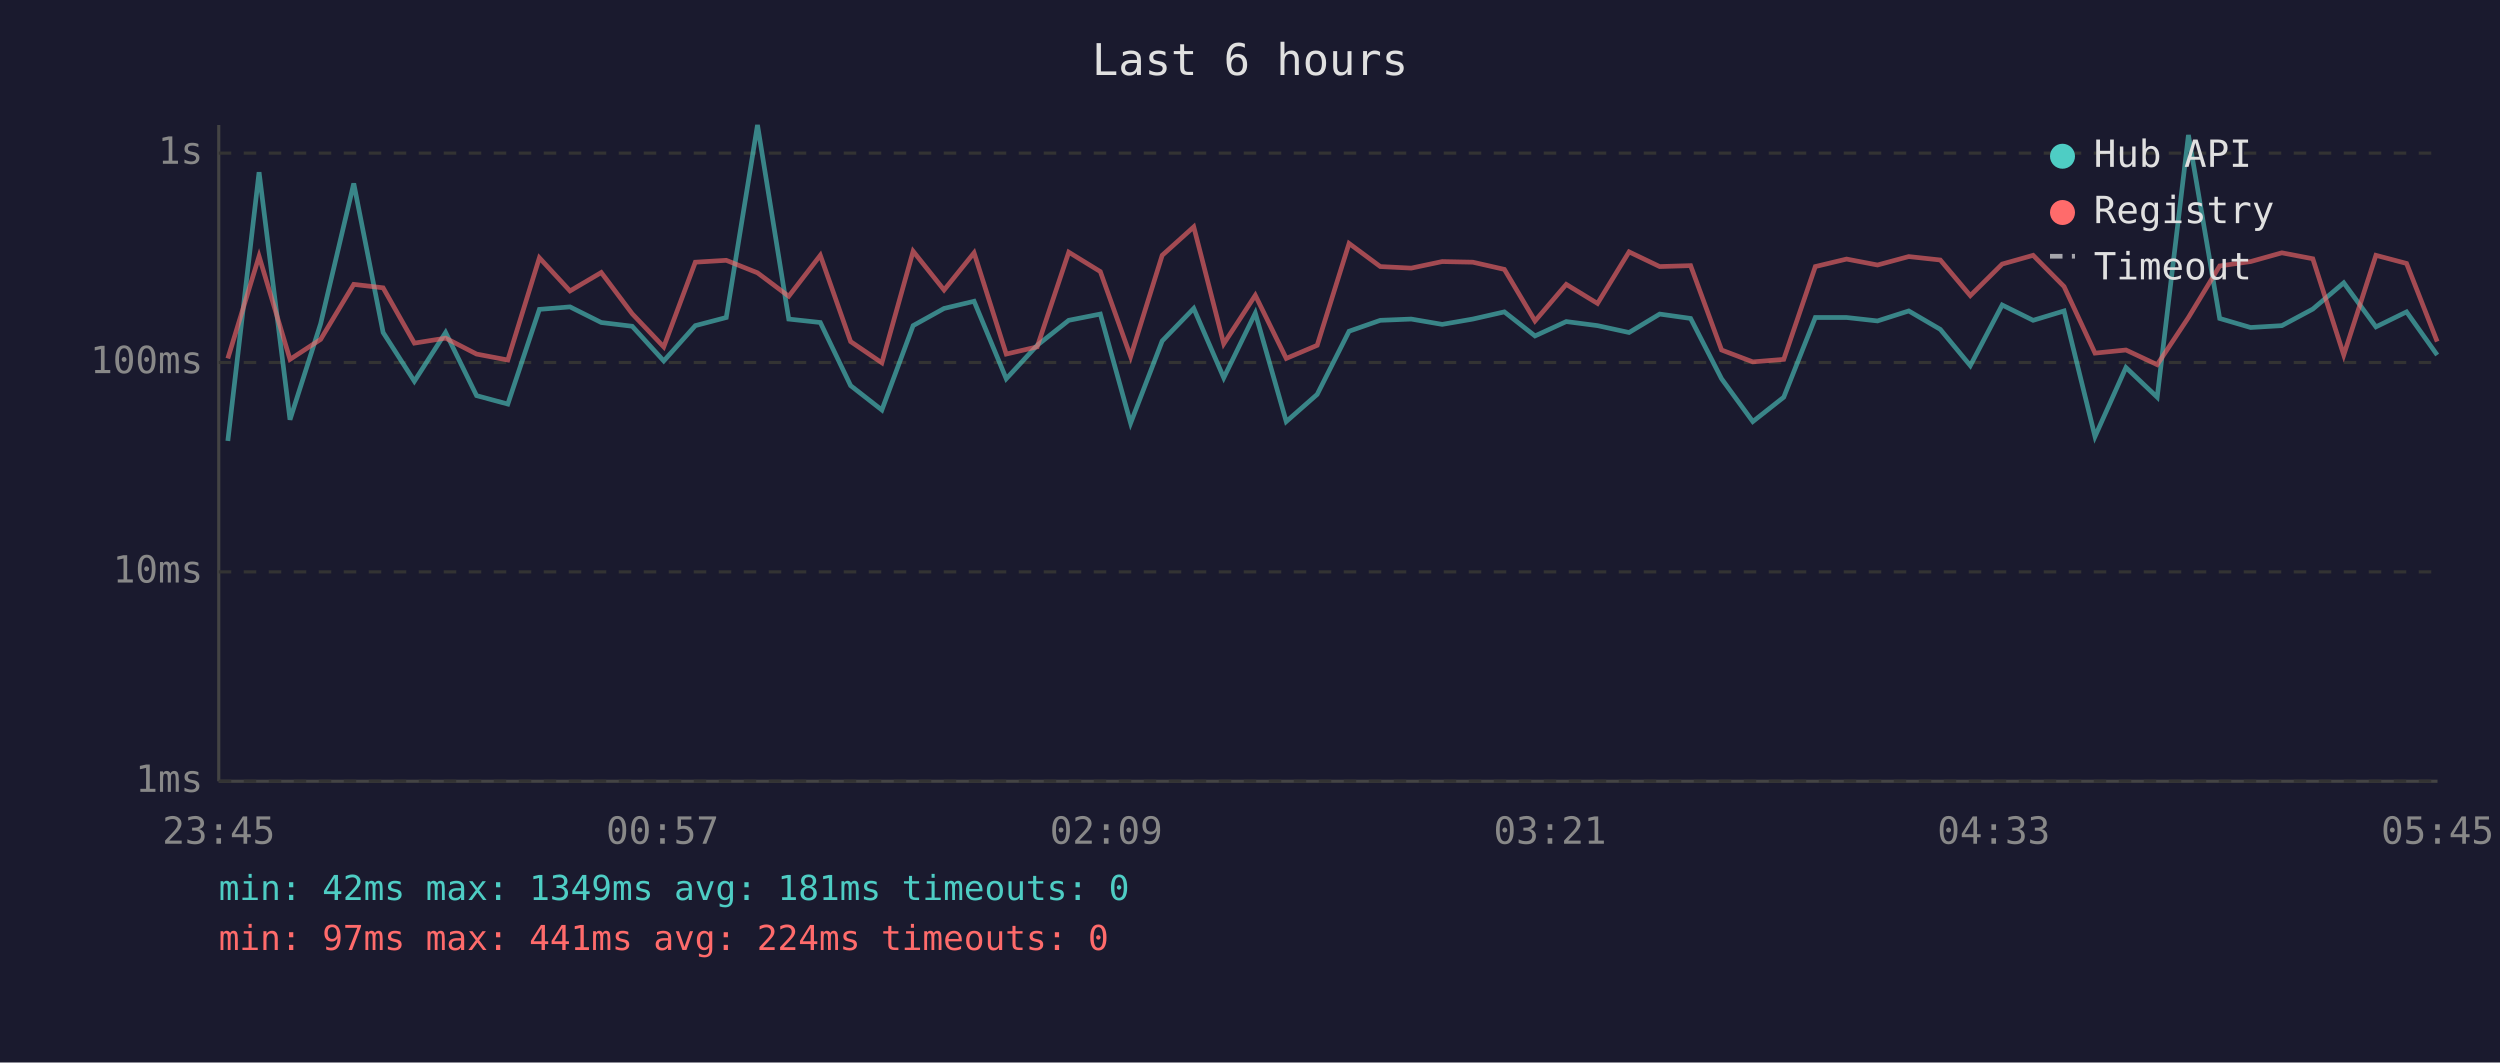
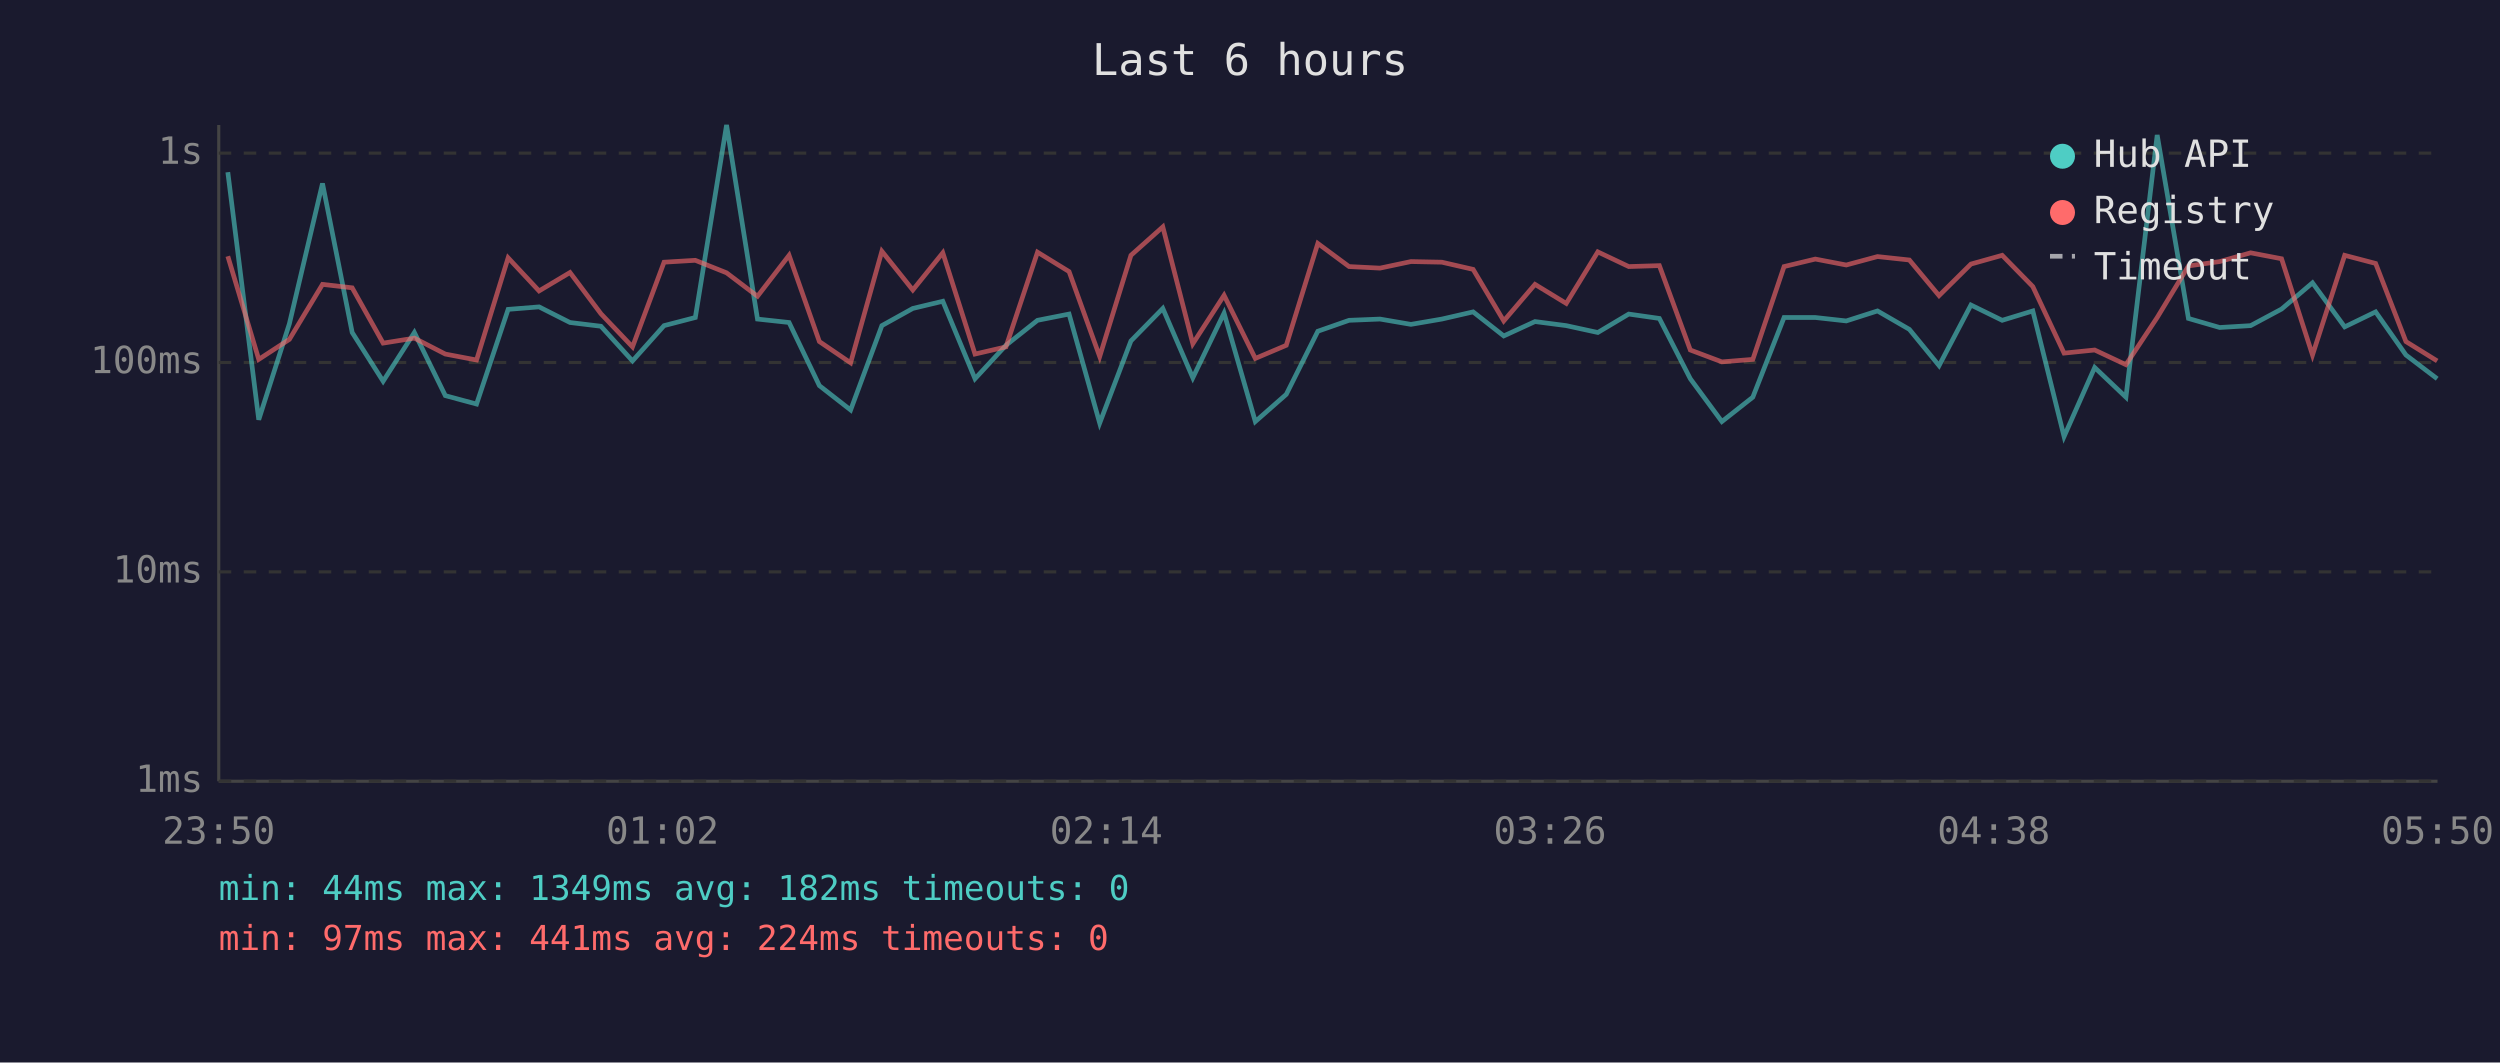
<svg xmlns="http://www.w3.org/2000/svg" viewBox="0 0 800 340" font-family="monospace" font-size="12">
  <rect width="800" height="340" fill="#1a1a2e" />
  <text x="400" y="24" fill="#e0e0e0" font-size="14" text-anchor="middle">Last 6 hours</text>
  <line x1="70" y1="40" x2="70" y2="250" stroke="#444" stroke-width="1" />
  <line x1="70" y1="250" x2="780" y2="250" stroke="#444" stroke-width="1" />
  <line x1="70" y1="250" x2="780" y2="250" stroke="#333" stroke-width="1" stroke-dasharray="4" />
  <text x="65" y="250" fill="#888" text-anchor="end" dominant-baseline="middle">1ms</text>
  <line x1="70" y1="183" x2="780" y2="183" stroke="#333" stroke-width="1" stroke-dasharray="4" />
  <text x="65" y="183" fill="#888" text-anchor="end" dominant-baseline="middle">10ms</text>
  <line x1="70" y1="116" x2="780" y2="116" stroke="#333" stroke-width="1" stroke-dasharray="4" />
  <text x="65" y="116" fill="#888" text-anchor="end" dominant-baseline="middle">100ms</text>
  <line x1="70" y1="49" x2="780" y2="49" stroke="#333" stroke-width="1" stroke-dasharray="4" />
  <text x="65" y="49" fill="#888" text-anchor="end" dominant-baseline="middle">1s</text>
-   <text x="70" y="270" fill="#888" text-anchor="middle">23:45</text>
-   <text x="212" y="270" fill="#888" text-anchor="middle">00:57</text>
-   <text x="354" y="270" fill="#888" text-anchor="middle">02:09</text>
-   <text x="496" y="270" fill="#888" text-anchor="middle">03:21</text>
-   <text x="638" y="270" fill="#888" text-anchor="middle">04:33</text>
-   <text x="780" y="270" fill="#888" text-anchor="middle">05:45</text>
-   <polyline points="72.9,141.1 82.9,55.1 92.8,134.3 102.6,103.6 113.2,58.7 122.6,106.4 132.6,122.0 142.6,106.4 152.5,126.6 162.5,129.3 172.6,99.0 182.4,98.2 192.4,103.2 202.3,104.4 212.4,115.5 222.5,104.2 232.4,101.6 242.4,40.0 252.4,102.1 262.5,103.2 272.2,123.4 282.2,131.2 292.2,104.2 302.1,98.7 311.7,96.4 322.0,121.2 331.9,110.5 342.0,102.5 352.1,100.5 361.8,135.4 371.9,109.1 382.0,98.7 391.6,120.9 401.7,100.2 411.6,134.9 421.5,126.2 431.7,106.0 441.7,102.5 451.6,102.1 461.5,103.8 471.3,102.1 481.4,99.8 491.2,107.5 501.2,102.9 511.2,104.2 521.3,106.4 531.1,100.5 541.0,101.9 550.9,121.2 560.9,134.9 570.8,127.1 580.9,101.6 590.9,101.6 600.8,102.7 610.8,99.5 620.9,105.4 630.5,117.0 640.7,97.6 650.6,102.5 660.5,99.5 670.4,139.7 680.3,117.6 690.3,127.1 700.3,43.2 710.3,101.9 720.2,104.8 730.2,104.2 740.1,98.9 750.0,90.5 760.3,104.6 770.1,99.8 779.9,113.6" fill="none" stroke="#4ecdc4" stroke-width="1.5" opacity="0.6" />
-   <polyline points="72.9,114.7 82.9,82.0 92.8,115.0 102.6,108.6 113.2,91.0 122.6,92.1 132.6,109.8 142.6,108.2 152.5,113.3 162.5,115.2 172.6,82.5 182.4,93.1 192.4,87.2 202.3,100.4 212.4,111.0 222.5,83.9 232.4,83.3 242.4,87.3 252.4,94.8 262.5,81.7 272.2,109.3 282.2,116.1 292.2,80.4 302.1,92.8 311.7,80.9 322.0,113.3 331.9,111.0 342.0,80.7 352.1,86.9 361.8,114.1 371.9,81.7 382.0,72.6 391.6,110.0 401.7,94.5 411.6,114.7 421.5,110.5 431.7,77.9 441.7,85.3 451.6,85.8 461.5,83.7 471.3,83.9 481.4,86.2 491.2,102.7 501.2,91.0 511.2,97.1 521.3,80.6 531.1,85.3 541.0,85.0 550.9,112.0 560.9,115.8 570.8,115.0 580.9,85.3 590.9,82.9 600.8,84.8 610.8,82.1 620.9,83.2 630.5,94.6 640.7,84.5 650.6,81.7 660.5,91.7 670.4,113.0 680.3,112.0 690.3,116.7 700.3,101.6 710.3,85.1 720.2,83.7 730.2,80.9 740.1,82.8 750.0,113.6 760.3,81.7 770.1,84.3 779.9,109.3" fill="none" stroke="#ff6b6b" stroke-width="1.5" opacity="0.6" />
+   <text x="70" y="270" fill="#888" text-anchor="middle">23:50</text>
+   <text x="212" y="270" fill="#888" text-anchor="middle">01:02</text>
+   <text x="354" y="270" fill="#888" text-anchor="middle">02:14</text>
+   <text x="496" y="270" fill="#888" text-anchor="middle">03:26</text>
+   <text x="638" y="270" fill="#888" text-anchor="middle">04:38</text>
+   <text x="780" y="270" fill="#888" text-anchor="middle">05:50</text>
+   <polyline points="72.9,55.1 82.8,134.3 92.6,103.6 103.2,58.7 112.7,106.4 122.6,122.0 132.6,106.4 142.5,126.6 152.5,129.3 162.6,99.0 172.5,98.2 182.4,103.2 192.3,104.4 202.4,115.5 212.5,104.2 222.5,101.6 232.5,40.0 242.4,102.1 252.5,103.2 262.2,123.4 272.2,131.2 282.2,104.2 292.1,98.7 301.7,96.4 312.0,121.2 321.9,110.5 332.0,102.5 342.1,100.5 351.9,135.4 361.9,109.1 372.1,98.7 381.7,120.9 391.7,100.2 401.7,134.9 411.6,126.2 421.7,106.0 431.7,102.5 441.6,102.1 451.5,103.8 461.4,102.1 471.4,99.8 481.2,107.5 491.2,102.9 501.2,104.2 511.3,106.4 521.2,100.5 531.0,101.9 540.9,121.2 551.0,134.9 560.9,127.1 570.9,101.6 580.9,101.6 590.8,102.7 600.8,99.5 611.0,105.4 620.5,117.0 630.7,97.6 640.7,102.5 650.5,99.5 660.5,139.7 670.3,117.6 680.3,127.1 690.3,43.2 700.3,101.9 710.3,104.8 720.2,104.2 730.1,98.9 740.0,90.5 750.3,104.6 760.2,99.8 769.9,113.6 779.9,121.2" fill="none" stroke="#4ecdc4" stroke-width="1.5" opacity="0.6" />
+   <polyline points="72.9,82.0 82.8,115.0 92.6,108.6 103.2,91.0 112.7,92.1 122.6,109.8 132.6,108.2 142.5,113.3 152.5,115.2 162.6,82.5 172.5,93.1 182.4,87.2 192.3,100.4 202.4,111.0 212.5,83.9 222.5,83.3 232.5,87.3 242.4,94.8 252.5,81.7 262.2,109.3 272.2,116.1 282.2,80.4 292.1,92.8 301.7,80.9 312.0,113.3 321.9,111.0 332.0,80.7 342.1,86.9 351.9,114.1 361.9,81.7 372.1,72.6 381.7,110.0 391.7,94.5 401.7,114.7 411.6,110.5 421.7,77.9 431.7,85.3 441.6,85.8 451.5,83.7 461.4,83.9 471.4,86.2 481.2,102.7 491.2,91.0 501.2,97.1 511.3,80.6 521.2,85.3 531.0,85.0 540.9,112.0 551.0,115.8 560.9,115.0 570.9,85.3 580.9,82.9 590.8,84.8 600.8,82.1 611.0,83.2 620.5,94.6 630.7,84.5 640.7,81.7 650.5,91.7 660.5,113.0 670.3,112.0 680.3,116.7 690.3,101.6 700.3,85.1 710.3,83.7 720.2,80.9 730.1,82.8 740.0,113.6 750.3,81.7 760.2,84.3 769.9,109.3 779.9,115.5" fill="none" stroke="#ff6b6b" stroke-width="1.5" opacity="0.6" />
  <circle cx="660" cy="50" r="4" fill="#4ecdc4" />
  <text x="670" y="50" fill="#e0e0e0" dominant-baseline="middle">Hub API</text>
  <circle cx="660" cy="68" r="4" fill="#ff6b6b" />
  <text x="670" y="68" fill="#e0e0e0" dominant-baseline="middle">Registry</text>
  <line x1="656" y1="82" x2="664" y2="82" stroke="#e0e0e0" stroke-width="1.5" stroke-dasharray="4,3" opacity="0.7" />
  <text x="670" y="86" fill="#e0e0e0" dominant-baseline="middle">Timeout</text>
-   <text x="70" y="288" fill="#4ecdc4" font-size="11">min: 42ms  max: 1349ms  avg: 181ms  timeouts: 0</text>
+   <text x="70" y="288" fill="#4ecdc4" font-size="11">min: 44ms  max: 1349ms  avg: 182ms  timeouts: 0</text>
  <text x="70" y="304" fill="#ff6b6b" font-size="11">min: 97ms  max: 441ms  avg: 224ms  timeouts: 0</text>
</svg>
